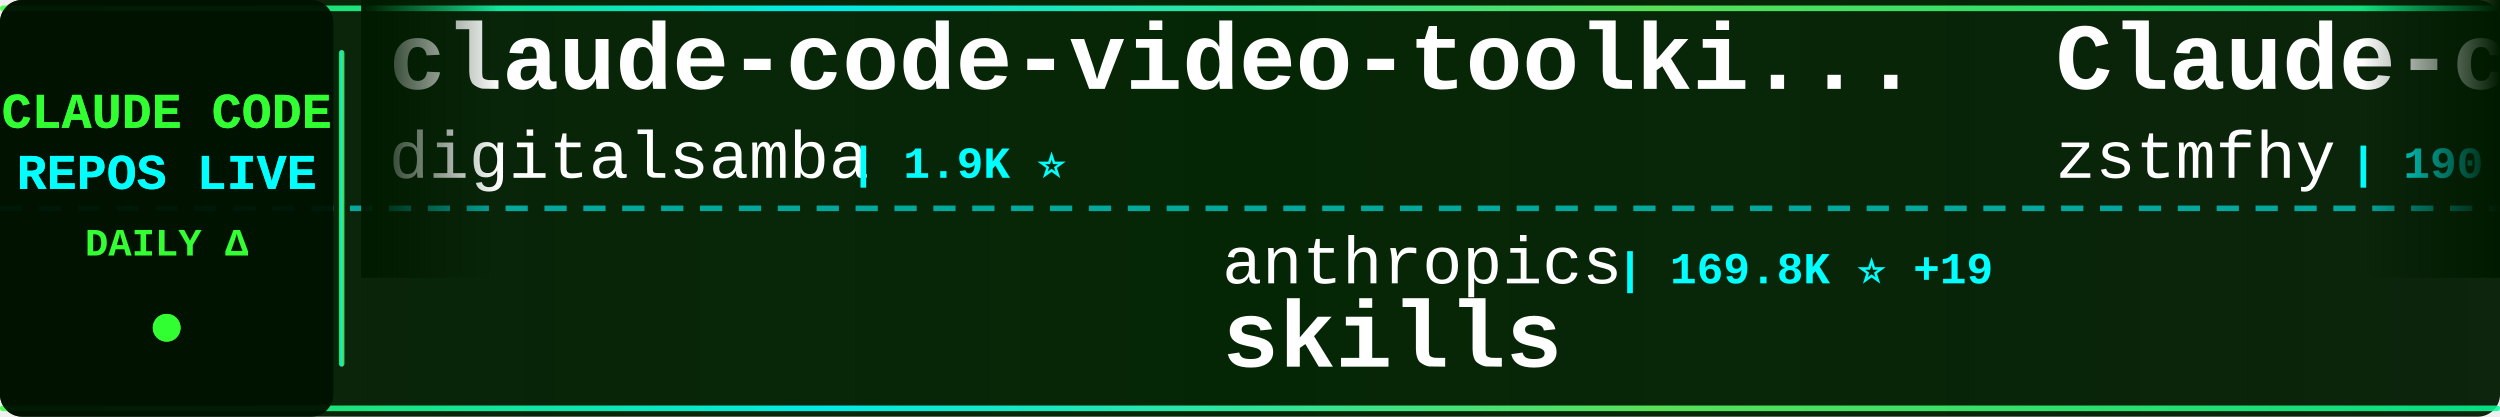
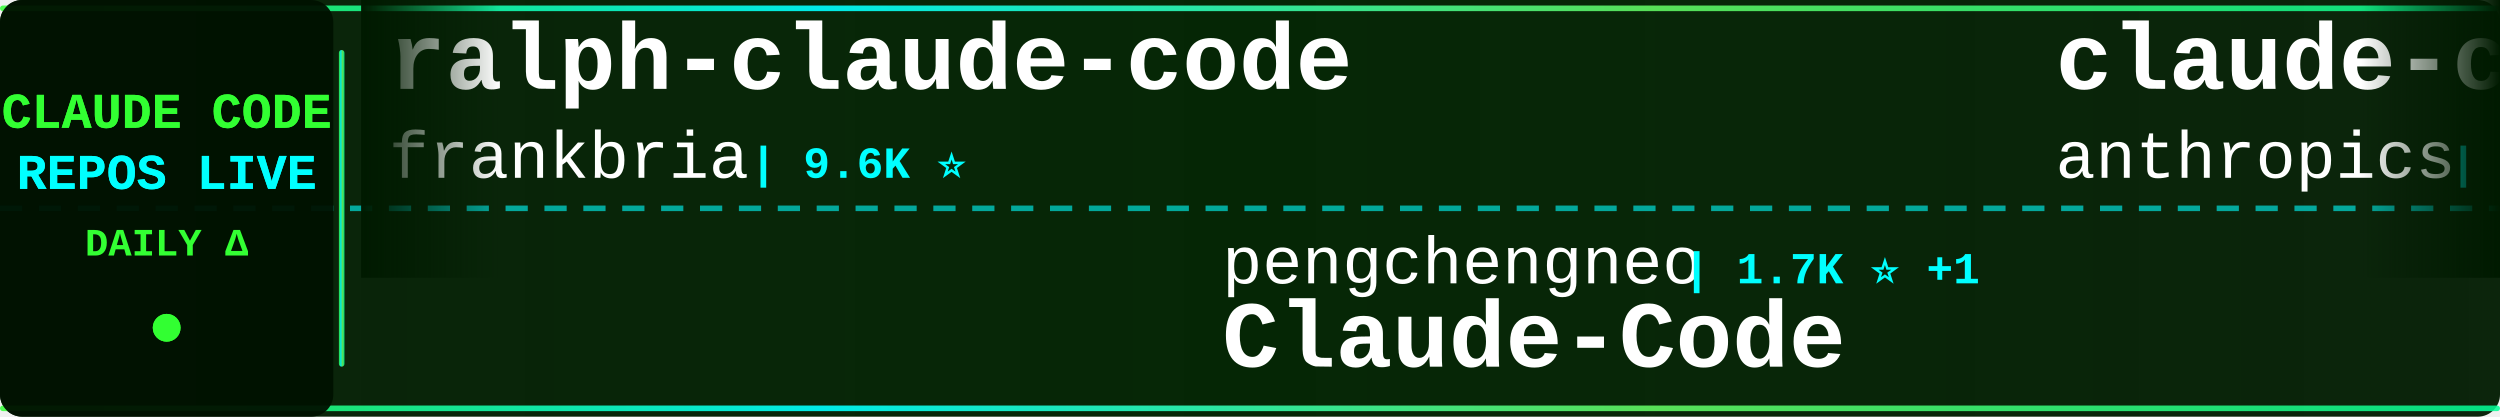
<svg xmlns="http://www.w3.org/2000/svg" width="900" height="150">
  <defs>
    <linearGradient id="tickerBg" x1="0%" y1="0%" x2="100%" y2="0%">
      <stop offset="0%" style="stop-color:#001a00;stop-opacity:0.95" />
      <stop offset="50%" style="stop-color:#002200;stop-opacity:0.98" />
      <stop offset="100%" style="stop-color:#001a00;stop-opacity:0.95" />
    </linearGradient>
    <linearGradient id="borderGrad" x1="0%" y1="0%" x2="100%" y2="0%">
      <stop offset="0%" style="stop-color:#33ff33;stop-opacity:0.85">
        <animate attributeName="stop-opacity" values="0.85;1;0.85" dur="2s" repeatCount="indefinite" />
      </stop>
      <stop offset="33%" style="stop-color:#00ffff;stop-opacity:0.9">
        <animate attributeName="stop-opacity" values="0.9;1;0.9" dur="2.2s" repeatCount="indefinite" />
      </stop>
      <stop offset="66%" style="stop-color:#66ff66;stop-opacity:0.85">
        <animate attributeName="stop-opacity" values="0.85;1;0.85" dur="1.8s" repeatCount="indefinite" />
      </stop>
      <stop offset="100%" style="stop-color:#00ff99;stop-opacity:0.85">
        <animate attributeName="stop-opacity" values="0.85;1;0.85" dur="2s" repeatCount="indefinite" />
      </stop>
    </linearGradient>
    <filter id="textGlow">
      <feGaussianBlur stdDeviation="0.1" result="coloredBlur" />
      <feMerge>
        <feMergeNode in="coloredBlur" />
        <feMergeNode in="SourceGraphic" />
      </feMerge>
    </filter>
    <filter id="metricGlow">
      <feGaussianBlur stdDeviation="0.2" result="coloredBlur" />
      <feMerge>
        <feMergeNode in="coloredBlur" />
        <feMergeNode in="SourceGraphic" />
      </feMerge>
    </filter>
    <linearGradient id="leftFade" x1="0%" y1="0%" x2="100%" y2="0%">
      <stop offset="0%" style="stop-color:#001a00;stop-opacity:1" />
      <stop offset="100%" style="stop-color:#001a00;stop-opacity:0" />
    </linearGradient>
    <linearGradient id="rightFade" x1="0%" y1="0%" x2="100%" y2="0%">
      <stop offset="0%" style="stop-color:#001a00;stop-opacity:0" />
      <stop offset="100%" style="stop-color:#001a00;stop-opacity:1" />
    </linearGradient>
  </defs>
  <rect width="900" height="150" fill="url(#tickerBg)" rx="8" />
  <rect x="0" y="2" width="900" height="2" fill="url(#borderGrad)" rx="1" />
  <rect x="0" y="146" width="900" height="2" fill="url(#borderGrad)" rx="1" />
  <line x1="0" y1="75" x2="900" y2="75" stroke="#00ffff" stroke-width="2" stroke-dasharray="8 6" opacity="0.6" />
  <rect x="0" y="0" width="120" height="150" fill="#001100" opacity="0.95" rx="8" />
  <text x="60" y="46" font-family="'Courier New', monospace" font-size="18" font-weight="bold" fill="#33ff33" text-anchor="middle" filter="url(#textGlow)">
    CLAUDE CODE
  </text>
  <text x="60" y="68" font-family="'Courier New', monospace" font-size="18" font-weight="bold" fill="#00ffff" text-anchor="middle" filter="url(#textGlow)">
    REPOS LIVE
  </text>
  <text x="60" y="92" font-family="'Courier New', monospace" font-size="14" font-weight="bold" fill="#33ff33" text-anchor="middle">
    DAILY Δ
  </text>
  <circle cx="60" cy="118" r="5" fill="#33ff33" filter="url(#metricGlow)">
    <animate attributeName="r" values="4;6;4" dur="1.5s" repeatCount="indefinite" />
    <animate attributeName="opacity" values="0.6;1;0.6" dur="1.5s" repeatCount="indefinite" />
  </circle>
  <rect x="122" y="18" width="2" height="114" fill="url(#borderGrad)" rx="1" />
  <clipPath id="tickerClip">
    <rect x="130" y="0" width="770" height="150" />
  </clipPath>
  <g clip-path="url(#tickerClip)">
    <g id="tickerItems">
      <animateTransform attributeName="transform" attributeType="XML" type="translate" from="0 0" to="-3000 0" dur="54s" repeatCount="indefinite" />
      <g transform="translate(0, 0)">
+         <text x="140" y="32" font-family="'Courier New', monospace" font-size="34" font-weight="bold" fill="#ffffff">ralph-claude-code</text>
+         <text x="140" y="64" font-family="'Courier New', monospace" font-size="24" font-weight="normal" fill="#ffffff" opacity="1.0">frankbria</text>
+         <text x="270" y="64" font-family="'Courier New', monospace" font-size="16" font-weight="bold" fill="#00ffff"> | 9.6K ⭐</text>
+       </g>
+       <g transform="translate(300, 0)">
+         <text x="140" y="102" font-family="'Courier New', monospace" font-size="24" font-weight="normal" fill="#ffffff" opacity="1.0">pengchengneo</text>
+         <text x="306" y="102" font-family="'Courier New', monospace" font-size="16" font-weight="bold" fill="#00ffff"> | 1.7K ⭐ +1</text>
+         <text x="140" y="132" font-family="'Courier New', monospace" font-size="34" font-weight="bold" fill="#ffffff">Claude-Code</text>
+       </g>
+       <g transform="translate(600, 0)">
+         <text x="140" y="32" font-family="'Courier New', monospace" font-size="34" font-weight="bold" fill="#ffffff">claude-code-security-rev...</text>
+         <text x="140" y="64" font-family="'Courier New', monospace" font-size="24" font-weight="normal" fill="#ffffff" opacity="1.0">anthropics</text>
+         <text x="282" y="64" font-family="'Courier New', monospace" font-size="16" font-weight="bold" fill="#00ffff"> | 5.9K ⭐ -1</text>
+       </g>
+       <g transform="translate(900, 0)">
+         <text x="140" y="102" font-family="'Courier New', monospace" font-size="24" font-weight="normal" fill="#ffffff" opacity="1.0">anthropics</text>
+         <text x="282" y="102" font-family="'Courier New', monospace" font-size="16" font-weight="bold" fill="#00ffff"> | 948 ⭐</text>
+         <text x="140" y="132" font-family="'Courier New', monospace" font-size="34" font-weight="bold" fill="#ffffff">claude-code-base-action</text>
+       </g>
+       <g transform="translate(1200, 0)">
        <text x="140" y="32" font-family="'Courier New', monospace" font-size="34" font-weight="bold" fill="#ffffff">claude-code-video-toolki...</text>
        <text x="140" y="64" font-family="'Courier New', monospace" font-size="24" font-weight="normal" fill="#ffffff" opacity="1.0">digitalsamba</text>
        <text x="306" y="64" font-family="'Courier New', monospace" font-size="16" font-weight="bold" fill="#00ffff"> | 1.9K ⭐</text>
      </g>
-       <g transform="translate(300, 0)">
-         <text x="140" y="102" font-family="'Courier New', monospace" font-size="24" font-weight="normal" fill="#ffffff" opacity="1.0">anthropics</text>
-         <text x="282" y="102" font-family="'Courier New', monospace" font-size="16" font-weight="bold" fill="#00ffff"> | 169.8K ⭐ +19</text>
-         <text x="140" y="132" font-family="'Courier New', monospace" font-size="34" font-weight="bold" fill="#ffffff">skills</text>
-       </g>
-       <g transform="translate(600, 0)">
-         <text x="140" y="32" font-family="'Courier New', monospace" font-size="34" font-weight="bold" fill="#ffffff">Claude-code</text>
-         <text x="140" y="64" font-family="'Courier New', monospace" font-size="24" font-weight="normal" fill="#ffffff" opacity="1.0">zstmfhy</text>
-         <text x="246" y="64" font-family="'Courier New', monospace" font-size="16" font-weight="bold" fill="#00ffff"> | 190 ⭐</text>
-       </g>
-       <g transform="translate(900, 0)">
-         <text x="140" y="102" font-family="'Courier New', monospace" font-size="24" font-weight="normal" fill="#ffffff" opacity="1.0">anthropics</text>
-         <text x="282" y="102" font-family="'Courier New', monospace" font-size="16" font-weight="bold" fill="#00ffff"> | 948 ⭐ +1</text>
-         <text x="140" y="132" font-family="'Courier New', monospace" font-size="34" font-weight="bold" fill="#ffffff">claude-code-base-action</text>
-       </g>
-       <g transform="translate(1200, 0)">
-         <text x="140" y="32" font-family="'Courier New', monospace" font-size="34" font-weight="bold" fill="#ffffff">claude_codex_bridge</text>
-         <text x="140" y="64" font-family="'Courier New', monospace" font-size="24" font-weight="normal" fill="#ffffff" opacity="1.0">SeemSeam</text>
-         <text x="258" y="64" font-family="'Courier New', monospace" font-size="16" font-weight="bold" fill="#00ffff"> | 3.4K ⭐</text>
-       </g>
      <g transform="translate(1500, 0)">
-         <text x="140" y="102" font-family="'Courier New', monospace" font-size="24" font-weight="normal" fill="#ffffff" opacity="1.0">ChinaSiro</text>
-         <text x="270" y="102" font-family="'Courier New', monospace" font-size="16" font-weight="bold" fill="#00ffff"> | 9.6K ⭐</text>
-         <text x="140" y="132" font-family="'Courier New', monospace" font-size="34" font-weight="bold" fill="#ffffff">claude-code-sourcemap</text>
+         <text x="140" y="102" font-family="'Courier New', monospace" font-size="24" font-weight="normal" fill="#ffffff" opacity="1.0">zebbern</text>
+         <text x="246" y="102" font-family="'Courier New', monospace" font-size="16" font-weight="bold" fill="#00ffff"> | 4.6K ⭐ +1</text>
+         <text x="140" y="132" font-family="'Courier New', monospace" font-size="34" font-weight="bold" fill="#ffffff">claude-code-guide</text>
      </g>
      <g transform="translate(1800, 0)">
-         <text x="140" y="32" font-family="'Courier New', monospace" font-size="34" font-weight="bold" fill="#ffffff">claude-code-hub</text>
-         <text x="140" y="64" font-family="'Courier New', monospace" font-size="24" font-weight="normal" fill="#ffffff" opacity="1.0">ding113</text>
-         <text x="246" y="64" font-family="'Courier New', monospace" font-size="16" font-weight="bold" fill="#00ffff"> | 3.3K ⭐</text>
+         <text x="140" y="32" font-family="'Courier New', monospace" font-size="34" font-weight="bold" fill="#ffffff">claude-code-proxy</text>
+         <text x="140" y="64" font-family="'Courier New', monospace" font-size="24" font-weight="normal" fill="#ffffff" opacity="1.0">1rgs</text>
+         <text x="210" y="64" font-family="'Courier New', monospace" font-size="16" font-weight="bold" fill="#00ffff"> | 3.7K ⭐</text>
      </g>
      <g transform="translate(2100, 0)">
-         <text x="140" y="102" font-family="'Courier New', monospace" font-size="24" font-weight="normal" fill="#ffffff" opacity="1.0">davila7</text>
-         <text x="246" y="102" font-family="'Courier New', monospace" font-size="16" font-weight="bold" fill="#00ffff"> | 30.3K ⭐</text>
-         <text x="140" y="132" font-family="'Courier New', monospace" font-size="34" font-weight="bold" fill="#ffffff">claude-code-templates</text>
+         <text x="140" y="102" font-family="'Courier New', monospace" font-size="24" font-weight="normal" fill="#ffffff" opacity="1.0">pedrohcgs</text>
+         <text x="270" y="102" font-family="'Courier New', monospace" font-size="16" font-weight="bold" fill="#00ffff"> | 1.5K ⭐</text>
+         <text x="140" y="132" font-family="'Courier New', monospace" font-size="34" font-weight="bold" fill="#ffffff">claude-code-my-workflow</text>
      </g>
      <g transform="translate(2400, 0)">
-         <text x="140" y="32" font-family="'Courier New', monospace" font-size="34" font-weight="bold" fill="#ffffff">claude-code-harness</text>
-         <text x="140" y="64" font-family="'Courier New', monospace" font-size="24" font-weight="normal" fill="#ffffff" opacity="1.0">Chachamaru127</text>
-         <text x="318" y="64" font-family="'Courier New', monospace" font-size="16" font-weight="bold" fill="#00ffff"> | 3.1K ⭐</text>
+         <text x="140" y="32" font-family="'Courier New', monospace" font-size="34" font-weight="bold" fill="#ffffff">claude-code-settings</text>
+         <text x="140" y="64" font-family="'Courier New', monospace" font-size="24" font-weight="normal" fill="#ffffff" opacity="1.0">feiskyer</text>
+         <text x="258" y="64" font-family="'Courier New', monospace" font-size="16" font-weight="bold" fill="#00ffff"> | 1.6K ⭐ -1</text>
      </g>
      <g transform="translate(2700, 0)">
-         <text x="140" y="102" font-family="'Courier New', monospace" font-size="24" font-weight="normal" fill="#ffffff" opacity="1.0">777genius</text>
-         <text x="270" y="102" font-family="'Courier New', monospace" font-size="16" font-weight="bold" fill="#00ffff"> | 926 ⭐</text>
-         <text x="140" y="132" font-family="'Courier New', monospace" font-size="34" font-weight="bold" fill="#ffffff">claude-code-source-code</text>
+         <text x="140" y="102" font-family="'Courier New', monospace" font-size="24" font-weight="normal" fill="#ffffff" opacity="1.0">fazxes</text>
+         <text x="234" y="102" font-family="'Courier New', monospace" font-size="16" font-weight="bold" fill="#00ffff"> | 231 ⭐</text>
+         <text x="140" y="132" font-family="'Courier New', monospace" font-size="34" font-weight="bold" fill="#ffffff">Claude-code</text>
      </g>
      <g transform="translate(3000, 0)">
-         <text x="140" y="32" font-family="'Courier New', monospace" font-size="34" font-weight="bold" fill="#ffffff">claude-code-video-toolki...</text>
-         <text x="140" y="64" font-family="'Courier New', monospace" font-size="24" font-weight="normal" fill="#ffffff" opacity="1.0">digitalsamba</text>
-         <text x="306" y="64" font-family="'Courier New', monospace" font-size="16" font-weight="bold" fill="#00ffff"> | 1.9K ⭐</text>
+         <text x="140" y="32" font-family="'Courier New', monospace" font-size="34" font-weight="bold" fill="#ffffff">ralph-claude-code</text>
+         <text x="140" y="64" font-family="'Courier New', monospace" font-size="24" font-weight="normal" fill="#ffffff" opacity="1.0">frankbria</text>
+         <text x="270" y="64" font-family="'Courier New', monospace" font-size="16" font-weight="bold" fill="#00ffff"> | 9.6K ⭐</text>
      </g>
      <g transform="translate(3300, 0)">
-         <text x="140" y="102" font-family="'Courier New', monospace" font-size="24" font-weight="normal" fill="#ffffff" opacity="1.0">anthropics</text>
-         <text x="282" y="102" font-family="'Courier New', monospace" font-size="16" font-weight="bold" fill="#00ffff"> | 169.8K ⭐ +19</text>
-         <text x="140" y="132" font-family="'Courier New', monospace" font-size="34" font-weight="bold" fill="#ffffff">skills</text>
+         <text x="140" y="102" font-family="'Courier New', monospace" font-size="24" font-weight="normal" fill="#ffffff" opacity="1.0">pengchengneo</text>
+         <text x="306" y="102" font-family="'Courier New', monospace" font-size="16" font-weight="bold" fill="#00ffff"> | 1.7K ⭐ +1</text>
+         <text x="140" y="132" font-family="'Courier New', monospace" font-size="34" font-weight="bold" fill="#ffffff">Claude-Code</text>
      </g>
      <g transform="translate(3600, 0)">
-         <text x="140" y="32" font-family="'Courier New', monospace" font-size="34" font-weight="bold" fill="#ffffff">Claude-code</text>
-         <text x="140" y="64" font-family="'Courier New', monospace" font-size="24" font-weight="normal" fill="#ffffff" opacity="1.0">zstmfhy</text>
-         <text x="246" y="64" font-family="'Courier New', monospace" font-size="16" font-weight="bold" fill="#00ffff"> | 190 ⭐</text>
+         <text x="140" y="32" font-family="'Courier New', monospace" font-size="34" font-weight="bold" fill="#ffffff">claude-code-security-rev...</text>
+         <text x="140" y="64" font-family="'Courier New', monospace" font-size="24" font-weight="normal" fill="#ffffff" opacity="1.0">anthropics</text>
+         <text x="282" y="64" font-family="'Courier New', monospace" font-size="16" font-weight="bold" fill="#00ffff"> | 5.9K ⭐ -1</text>
      </g>
      <g transform="translate(3900, 0)">
        <text x="140" y="102" font-family="'Courier New', monospace" font-size="24" font-weight="normal" fill="#ffffff" opacity="1.0">anthropics</text>
-         <text x="282" y="102" font-family="'Courier New', monospace" font-size="16" font-weight="bold" fill="#00ffff"> | 948 ⭐ +1</text>
+         <text x="282" y="102" font-family="'Courier New', monospace" font-size="16" font-weight="bold" fill="#00ffff"> | 948 ⭐</text>
        <text x="140" y="132" font-family="'Courier New', monospace" font-size="34" font-weight="bold" fill="#ffffff">claude-code-base-action</text>
      </g>
    </g>
  </g>
  <rect x="130" y="0" width="50" height="100" fill="url(#leftFade)" />
  <rect x="850" y="0" width="50" height="100" fill="url(#rightFade)" />
</svg>
